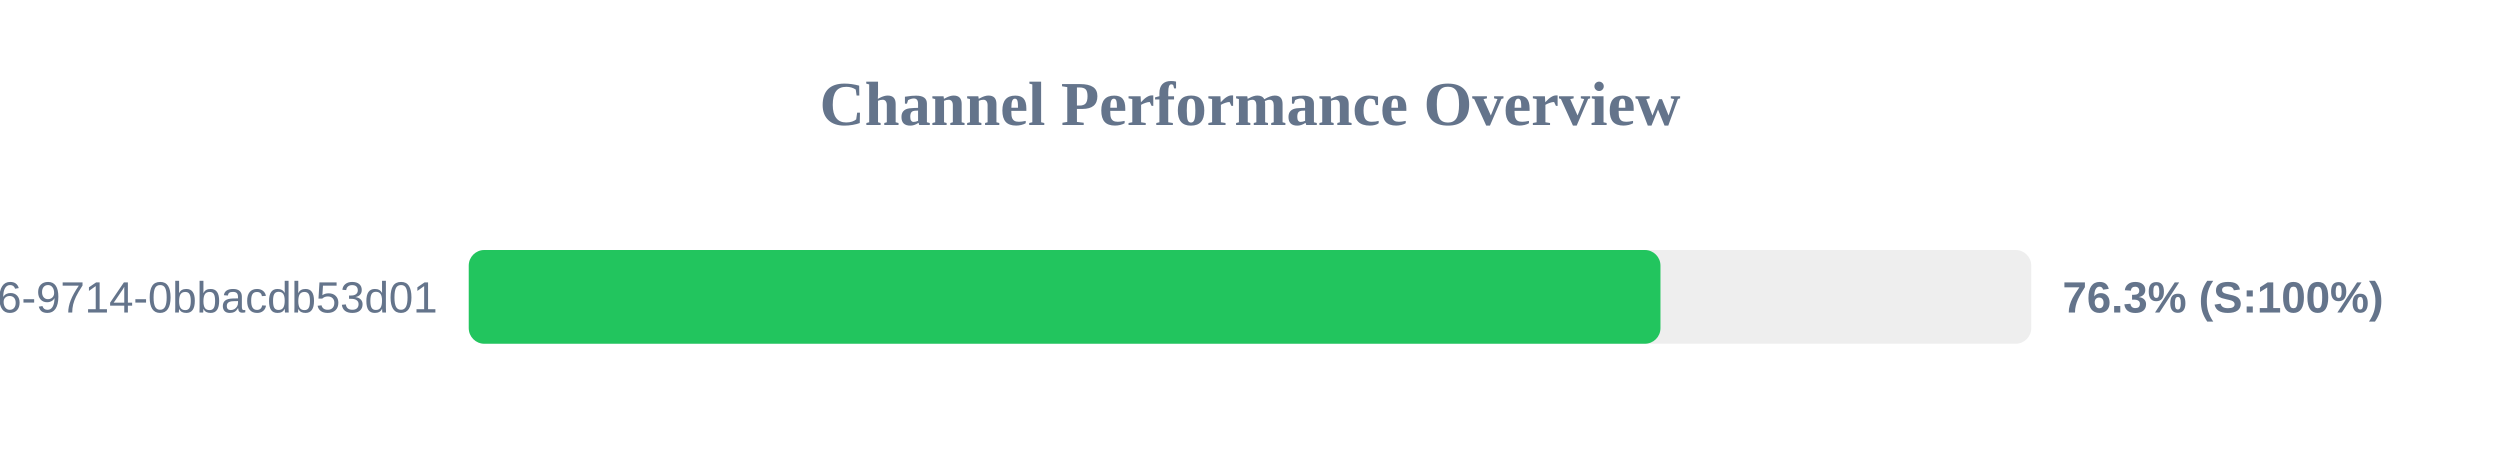
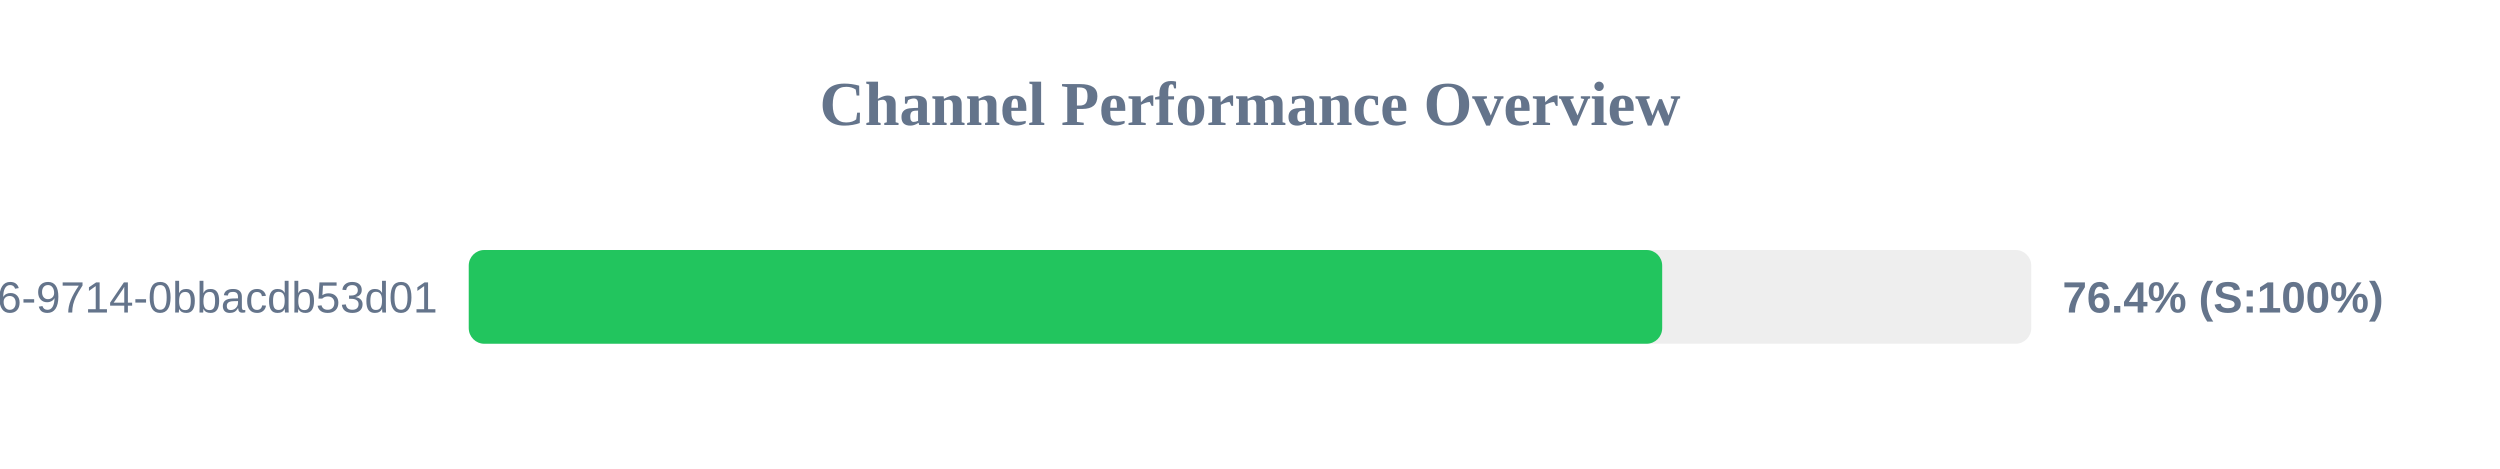
<svg xmlns="http://www.w3.org/2000/svg" width="800" height="150" version="1.1">
  <style>
        .row { font: 14px Arial; fill: #64748b; }
        .score { font: bold 14px Arial; fill: #64748b; }
    </style>
  <text x="400" y="40" text-anchor="middle" font-size="20px" font-weight="bold" fill="#64748b">Channel Performance Overview</text>
  <rect x="150" y="80" width="500" height="30" fill="#eee" rx="5" />
-   <rect x="150" y="80" width="381.35" height="30" fill="#22c55e" rx="5" />
+   <rect x="150" y="80" width="381.9" height="30" fill="#22c55e" rx="5" />
  <text x="140" y="100" text-anchor="end" class="row">?uuid=23125f6e-ec56-4c26-9714-0bbacdb53d01</text>
-   <text x="660" y="100" text-anchor="start" class="score">76.3% (S:100%)</text>
+   <text x="660" y="100" text-anchor="start" class="score">76.4% (S:100%)</text>
</svg>
